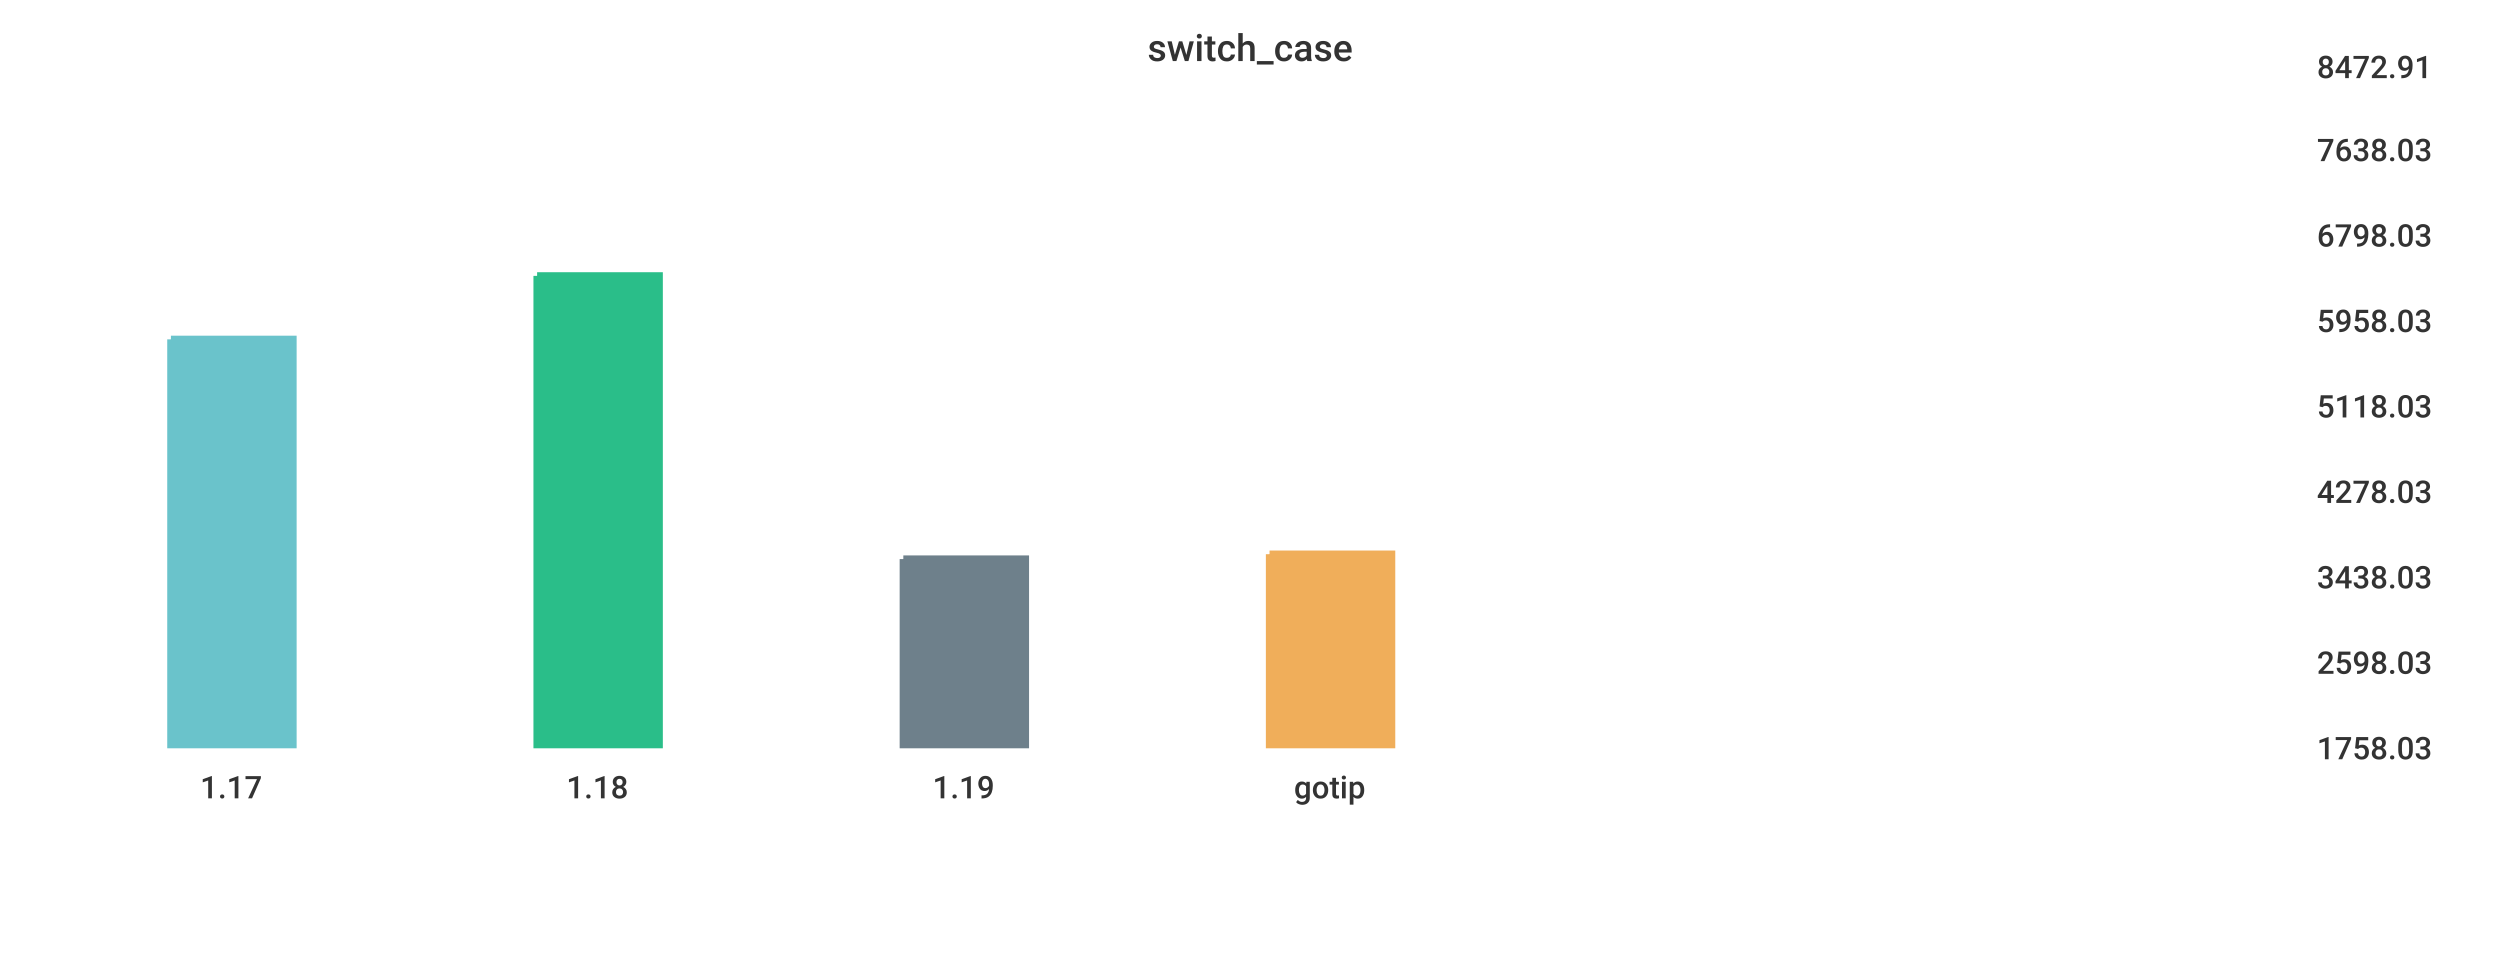
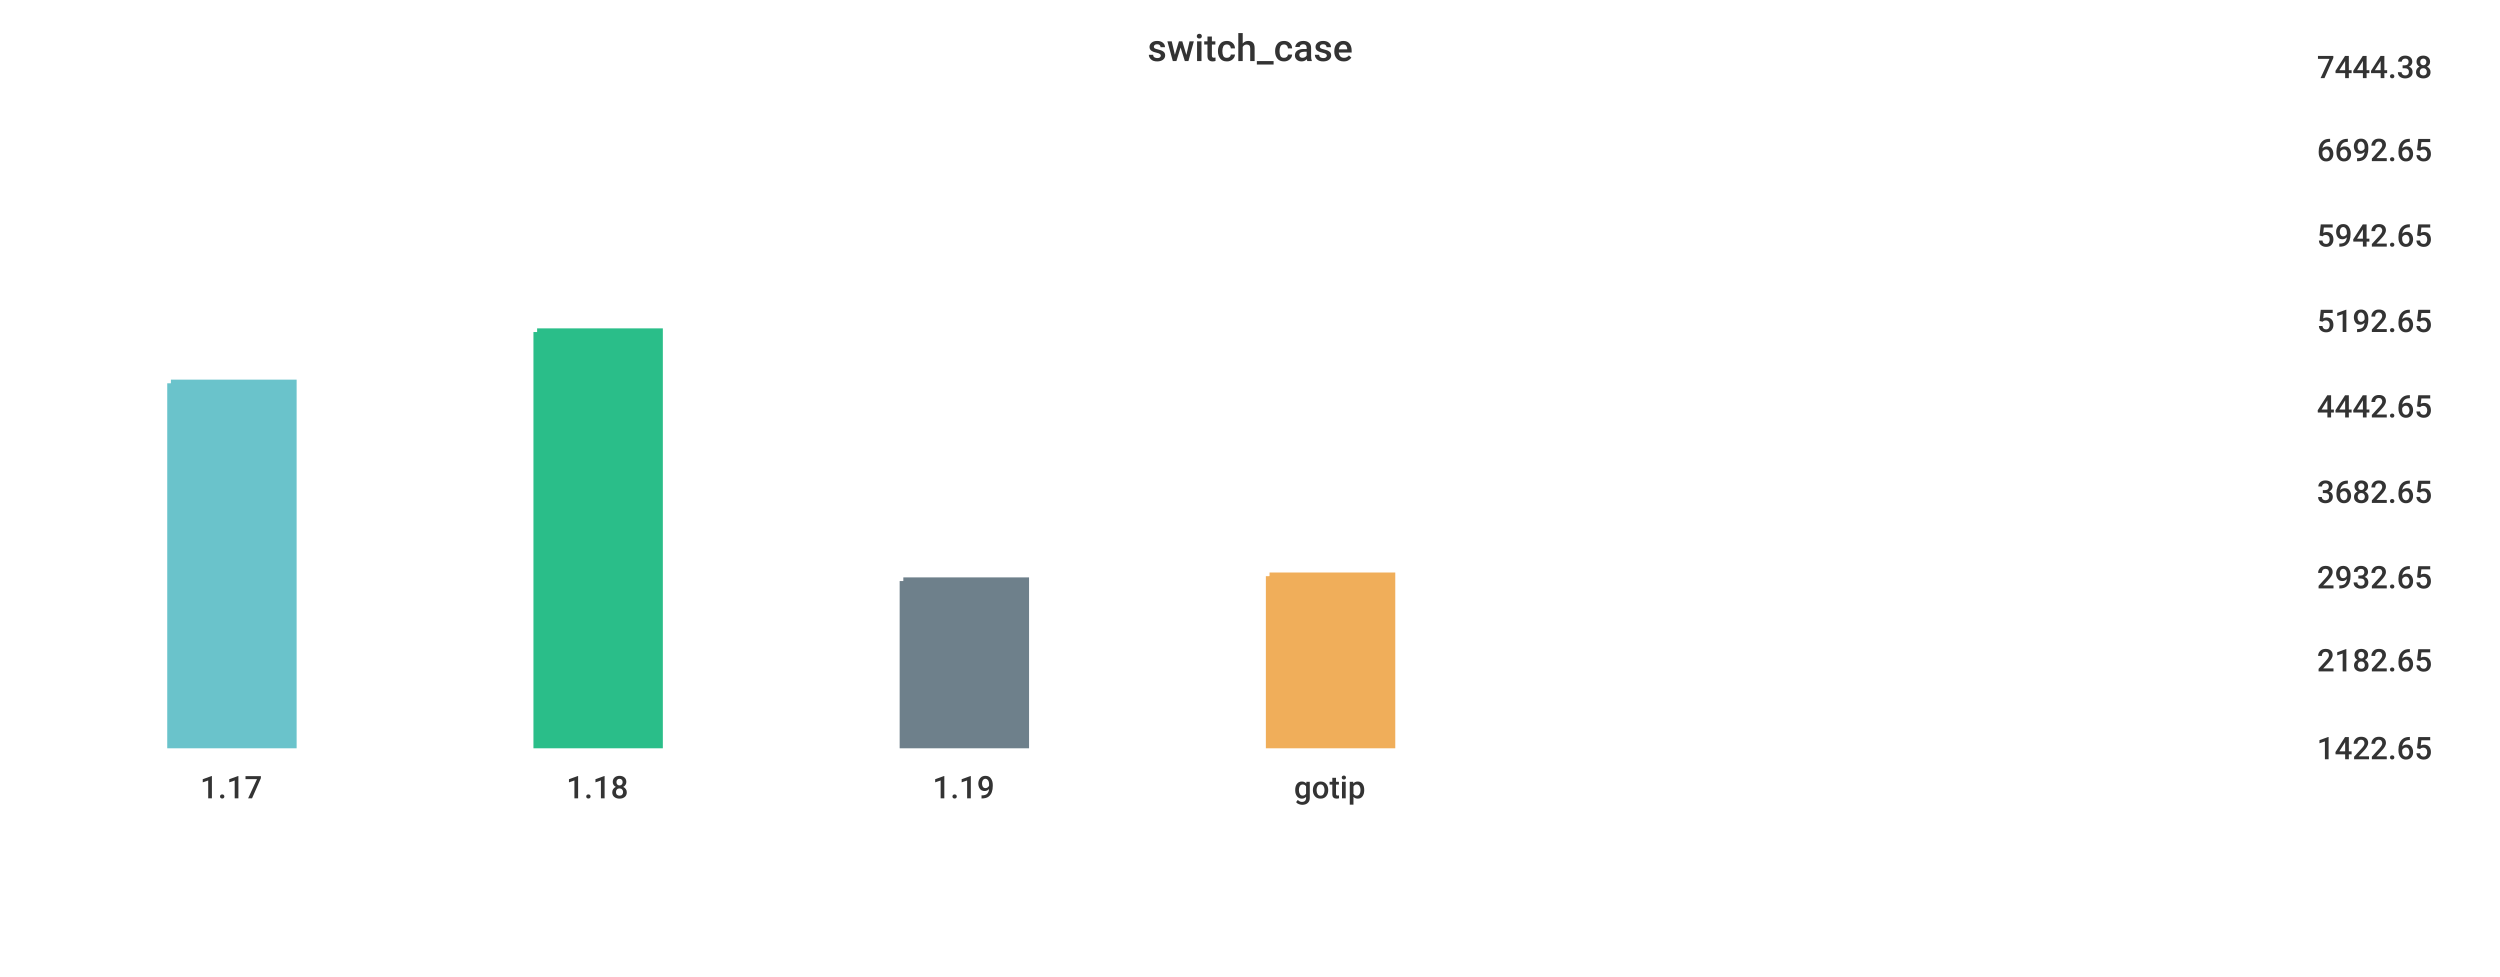
<svg xmlns="http://www.w3.org/2000/svg" width="1024" height="400">\n<path d="M 0 0 L 1024 0 L 1024 400 L 0 400 L 0 0" style="stroke-width:0;stroke:rgba(255,255,255,1.0);fill:rgba(255,255,255,1.0)" />
  <path d="M 20 26 L 934 26 L 934 305 L 20 305 L 20 26" style="stroke-width:0;stroke:rgba(255,255,255,1.0);fill:rgba(255,255,255,1.0)" />
-   <path d="M 70 139 L 120 139 L 120 305 L 70 305 L 70 139" style="stroke-width:3;stroke:rgba(106,195,203,1.0);fill:rgba(106,195,203,1.0)" />
-   <path d="M 220 113 L 270 113 L 270 305 L 220 305 L 220 113" style="stroke-width:3;stroke:rgba(42,190,137,1.0);fill:rgba(42,190,137,1.0)" />
-   <path d="M 370 229 L 420 229 L 420 305 L 370 305 L 370 229" style="stroke-width:3;stroke:rgba(110,128,139,1.0);fill:rgba(110,128,139,1.0)" />
-   <path d="M 520 227 L 570 227 L 570 305 L 520 305 L 520 227" style="stroke-width:3;stroke:rgba(240,174,90,1.0);fill:rgba(240,174,90,1.0)" />
+   <path d="M 70 157 L 120 157 L 120 305 L 70 305 L 70 157" style="stroke-width:3;stroke:rgba(106,195,203,1.0);fill:rgba(106,195,203,1.0)" />
+   <path d="M 220 136 L 270 136 L 270 305 L 220 305 L 220 136" style="stroke-width:3;stroke:rgba(42,190,137,1.0);fill:rgba(42,190,137,1.0)" />
+   <path d="M 370 238 L 420 238 L 420 305 L 370 305 L 370 238" style="stroke-width:3;stroke:rgba(110,128,139,1.0);fill:rgba(110,128,139,1.0)" />
+   <path d="M 520 236 L 570 236 L 570 305 L 520 305 L 520 236" style="stroke-width:3;stroke:rgba(240,174,90,1.0);fill:rgba(240,174,90,1.0)" />
  <path d="M 20 305 L 934 305" style="stroke-width:0;stroke:rgba(51,51,51,1.0);fill:none" />
  <path d="M 20 305 L 20 310" style="stroke-width:0;stroke:rgba(51,51,51,1.0);fill:none" />
  <text x="82" y="327" style="stroke-width:0;stroke:none;fill:rgba(51,51,51,1.0);font-size:12.8px;font-family:'Roboto Medium',sans-serif">1.17</text>
  <path d="M 170 305 L 170 310" style="stroke-width:0;stroke:rgba(51,51,51,1.0);fill:none" />
  <text x="232" y="327" style="stroke-width:0;stroke:none;fill:rgba(51,51,51,1.0);font-size:12.8px;font-family:'Roboto Medium',sans-serif">1.18</text>
  <path d="M 320 305 L 320 310" style="stroke-width:0;stroke:rgba(51,51,51,1.0);fill:none" />
  <text x="382" y="327" style="stroke-width:0;stroke:none;fill:rgba(51,51,51,1.0);font-size:12.8px;font-family:'Roboto Medium',sans-serif">1.19</text>
  <path d="M 470 305 L 470 310" style="stroke-width:0;stroke:rgba(51,51,51,1.0);fill:none" />
  <text x="530" y="327" style="stroke-width:0;stroke:none;fill:rgba(51,51,51,1.0);font-size:12.8px;font-family:'Roboto Medium',sans-serif">gotip</text>
  <path d="M 934 26 L 934 305" style="stroke-width:0;stroke:rgba(51,51,51,1.0);fill:none" />
  <path d="M 934 305 L 939 305" style="stroke-width:0;stroke:rgba(51,51,51,1.0);fill:none" />
  <path d="M 934 305 L 939 305" style="stroke-width:0;stroke:rgba(51,51,51,1.0);fill:none" />
-   <text x="949" y="311" style="stroke-width:0;stroke:none;fill:rgba(51,51,51,1.0);font-size:12.8px;font-family:'Roboto Medium',sans-serif">1758.03</text>
-   <path d="M 934 270 L 939 270" style="stroke-width:0;stroke:rgba(51,51,51,1.0);fill:none" />
-   <text x="949" y="276" style="stroke-width:0;stroke:none;fill:rgba(51,51,51,1.0);font-size:12.8px;font-family:'Roboto Medium',sans-serif">2598.03</text>
+   <text x="949" y="311" style="stroke-width:0;stroke:none;fill:rgba(51,51,51,1.0);font-size:12.8px;font-family:'Roboto Medium',sans-serif">1422.65</text>
+   <path d="M 934 269 L 939 269" style="stroke-width:0;stroke:rgba(51,51,51,1.0);fill:none" />
+   <text x="949" y="275" style="stroke-width:0;stroke:none;fill:rgba(51,51,51,1.0);font-size:12.8px;font-family:'Roboto Medium',sans-serif">2182.65</text>
  <path d="M 934 235 L 939 235" style="stroke-width:0;stroke:rgba(51,51,51,1.0);fill:none" />
-   <text x="949" y="241" style="stroke-width:0;stroke:none;fill:rgba(51,51,51,1.0);font-size:12.8px;font-family:'Roboto Medium',sans-serif">3438.03</text>
+   <text x="949" y="241" style="stroke-width:0;stroke:none;fill:rgba(51,51,51,1.0);font-size:12.8px;font-family:'Roboto Medium',sans-serif">2932.65</text>
  <path d="M 934 200 L 939 200" style="stroke-width:0;stroke:rgba(51,51,51,1.0);fill:none" />
-   <text x="949" y="206" style="stroke-width:0;stroke:none;fill:rgba(51,51,51,1.0);font-size:12.8px;font-family:'Roboto Medium',sans-serif">4278.03</text>
+   <text x="949" y="206" style="stroke-width:0;stroke:none;fill:rgba(51,51,51,1.0);font-size:12.8px;font-family:'Roboto Medium',sans-serif">3682.65</text>
  <path d="M 934 165 L 939 165" style="stroke-width:0;stroke:rgba(51,51,51,1.0);fill:none" />
-   <text x="949" y="171" style="stroke-width:0;stroke:none;fill:rgba(51,51,51,1.0);font-size:12.8px;font-family:'Roboto Medium',sans-serif">5118.03</text>
+   <text x="949" y="171" style="stroke-width:0;stroke:none;fill:rgba(51,51,51,1.0);font-size:12.8px;font-family:'Roboto Medium',sans-serif">4442.65</text>
  <path d="M 934 130 L 939 130" style="stroke-width:0;stroke:rgba(51,51,51,1.0);fill:none" />
-   <text x="949" y="136" style="stroke-width:0;stroke:none;fill:rgba(51,51,51,1.0);font-size:12.8px;font-family:'Roboto Medium',sans-serif">5958.03</text>
+   <text x="949" y="136" style="stroke-width:0;stroke:none;fill:rgba(51,51,51,1.0);font-size:12.8px;font-family:'Roboto Medium',sans-serif">5192.65</text>
  <path d="M 934 95 L 939 95" style="stroke-width:0;stroke:rgba(51,51,51,1.0);fill:none" />
-   <text x="949" y="101" style="stroke-width:0;stroke:none;fill:rgba(51,51,51,1.0);font-size:12.8px;font-family:'Roboto Medium',sans-serif">6798.03</text>
+   <text x="949" y="101" style="stroke-width:0;stroke:none;fill:rgba(51,51,51,1.0);font-size:12.8px;font-family:'Roboto Medium',sans-serif">5942.65</text>
  <path d="M 934 60 L 939 60" style="stroke-width:0;stroke:rgba(51,51,51,1.0);fill:none" />
-   <text x="949" y="66" style="stroke-width:0;stroke:none;fill:rgba(51,51,51,1.0);font-size:12.8px;font-family:'Roboto Medium',sans-serif">7638.03</text>
+   <text x="949" y="66" style="stroke-width:0;stroke:none;fill:rgba(51,51,51,1.0);font-size:12.8px;font-family:'Roboto Medium',sans-serif">6692.65</text>
  <path d="M 934 26 L 939 26" style="stroke-width:0;stroke:rgba(51,51,51,1.0);fill:none" />
-   <text x="949" y="32" style="stroke-width:0;stroke:none;fill:rgba(51,51,51,1.0);font-size:12.8px;font-family:'Roboto Medium',sans-serif">8472.91</text>
+   <text x="949" y="32" style="stroke-width:0;stroke:none;fill:rgba(51,51,51,1.0);font-size:12.8px;font-family:'Roboto Medium',sans-serif">7444.38</text>
  <text x="470" y="25" style="stroke-width:0;stroke:none;fill:rgba(51,51,51,1.0);font-size:15.3px;font-family:'Roboto Medium',sans-serif">switch_case</text>
</svg>
